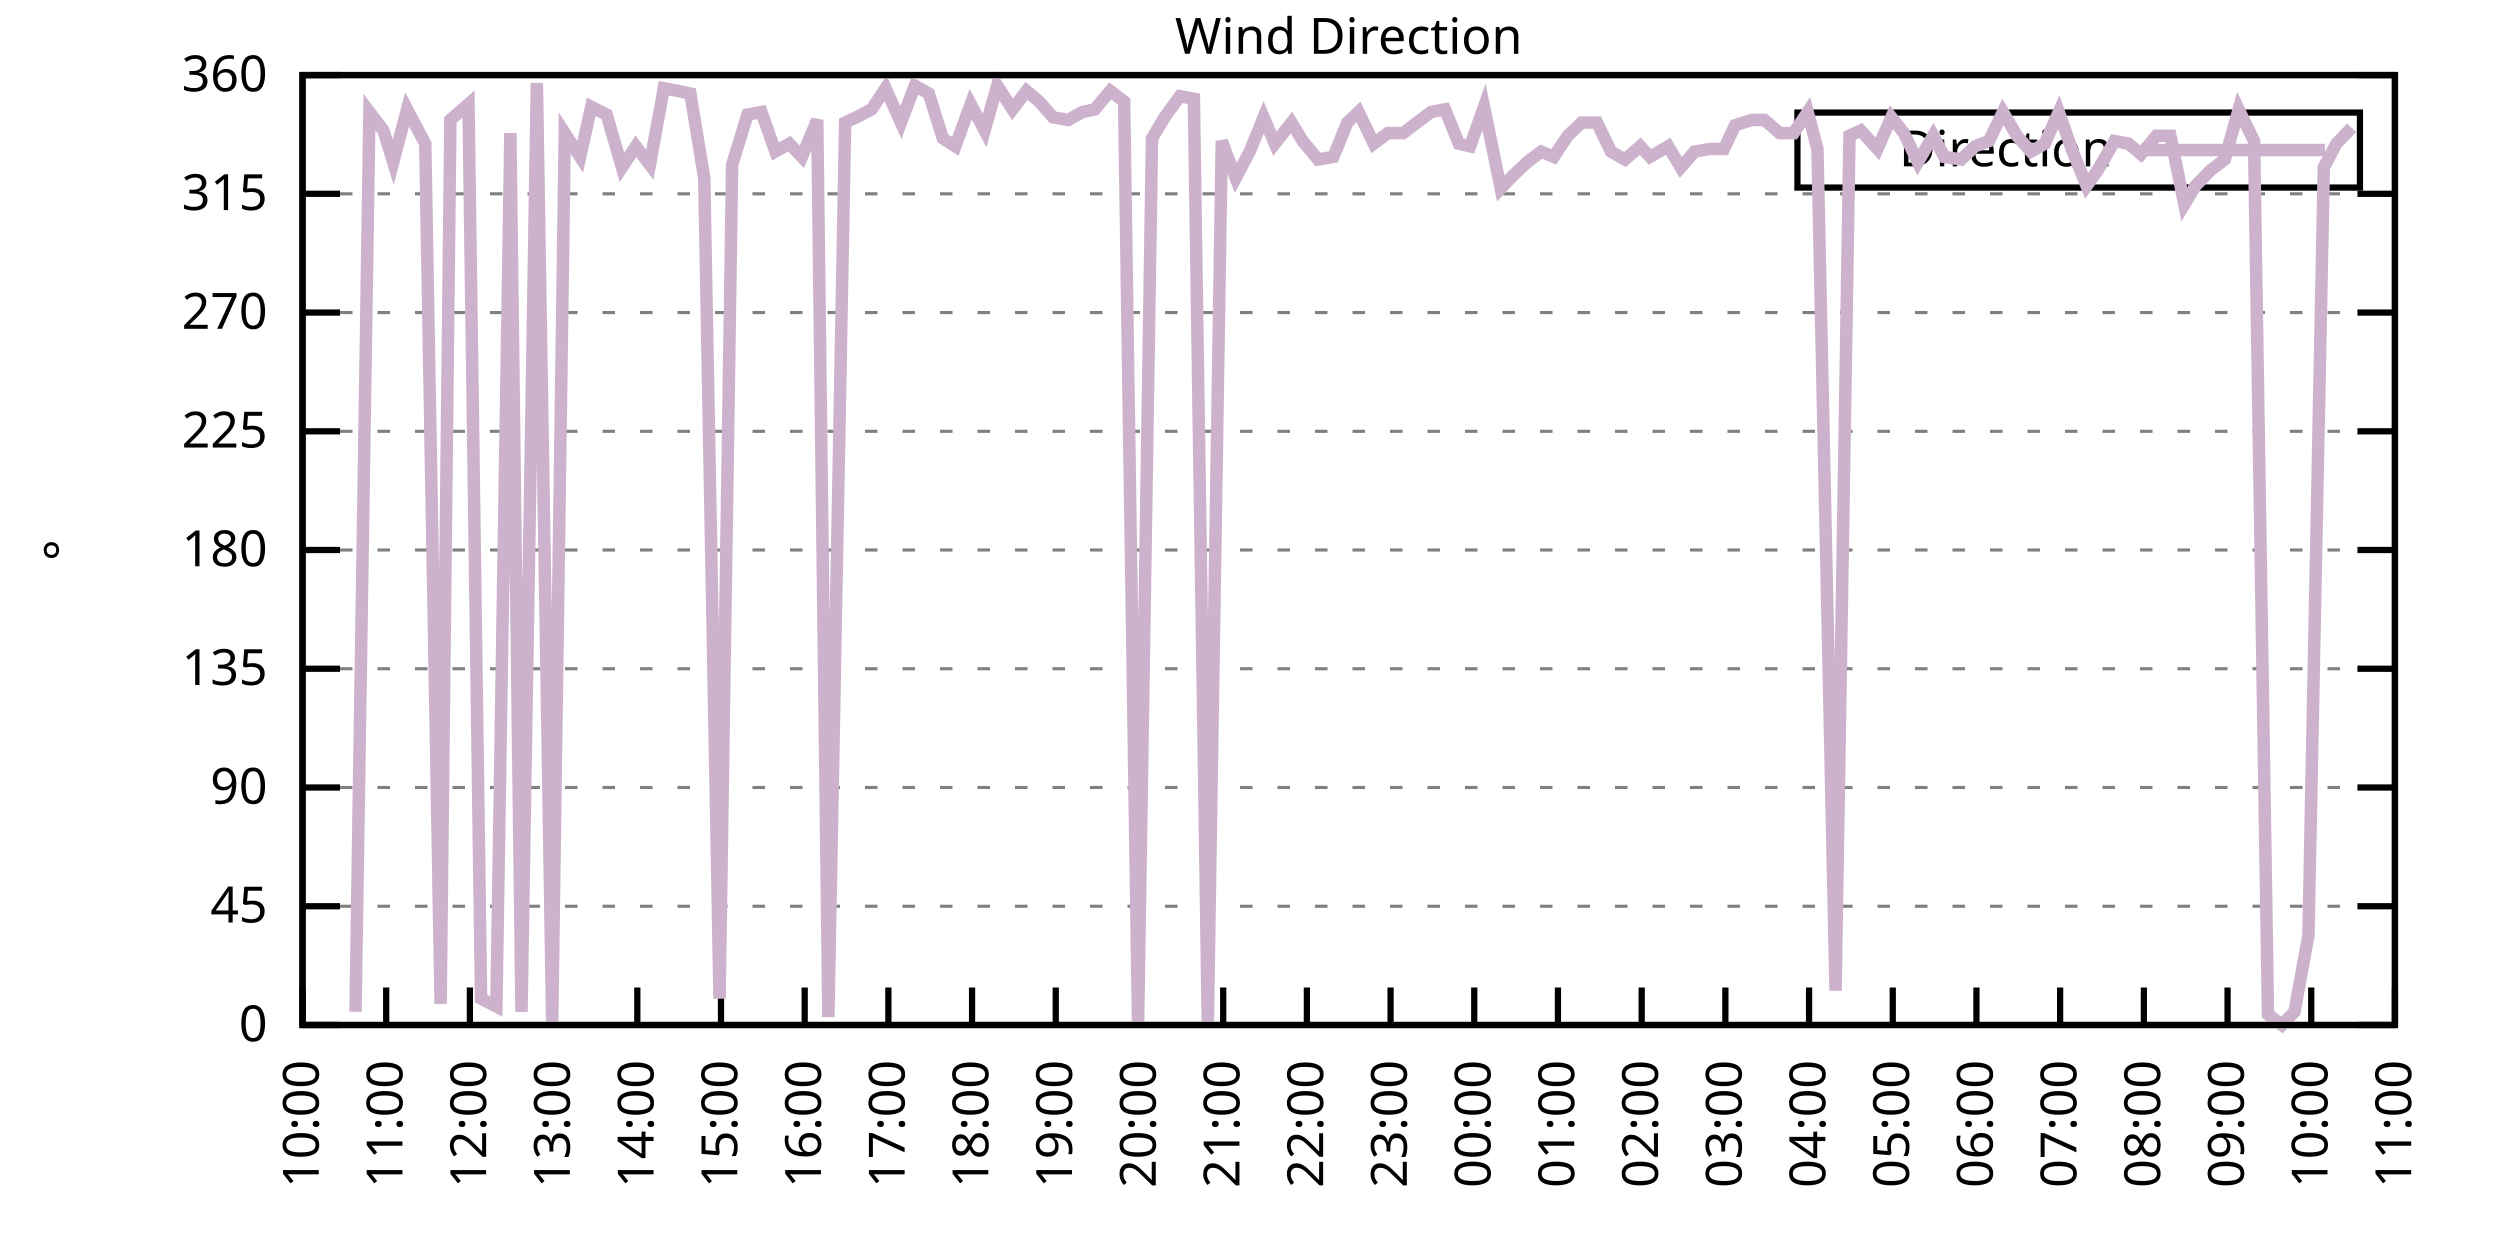
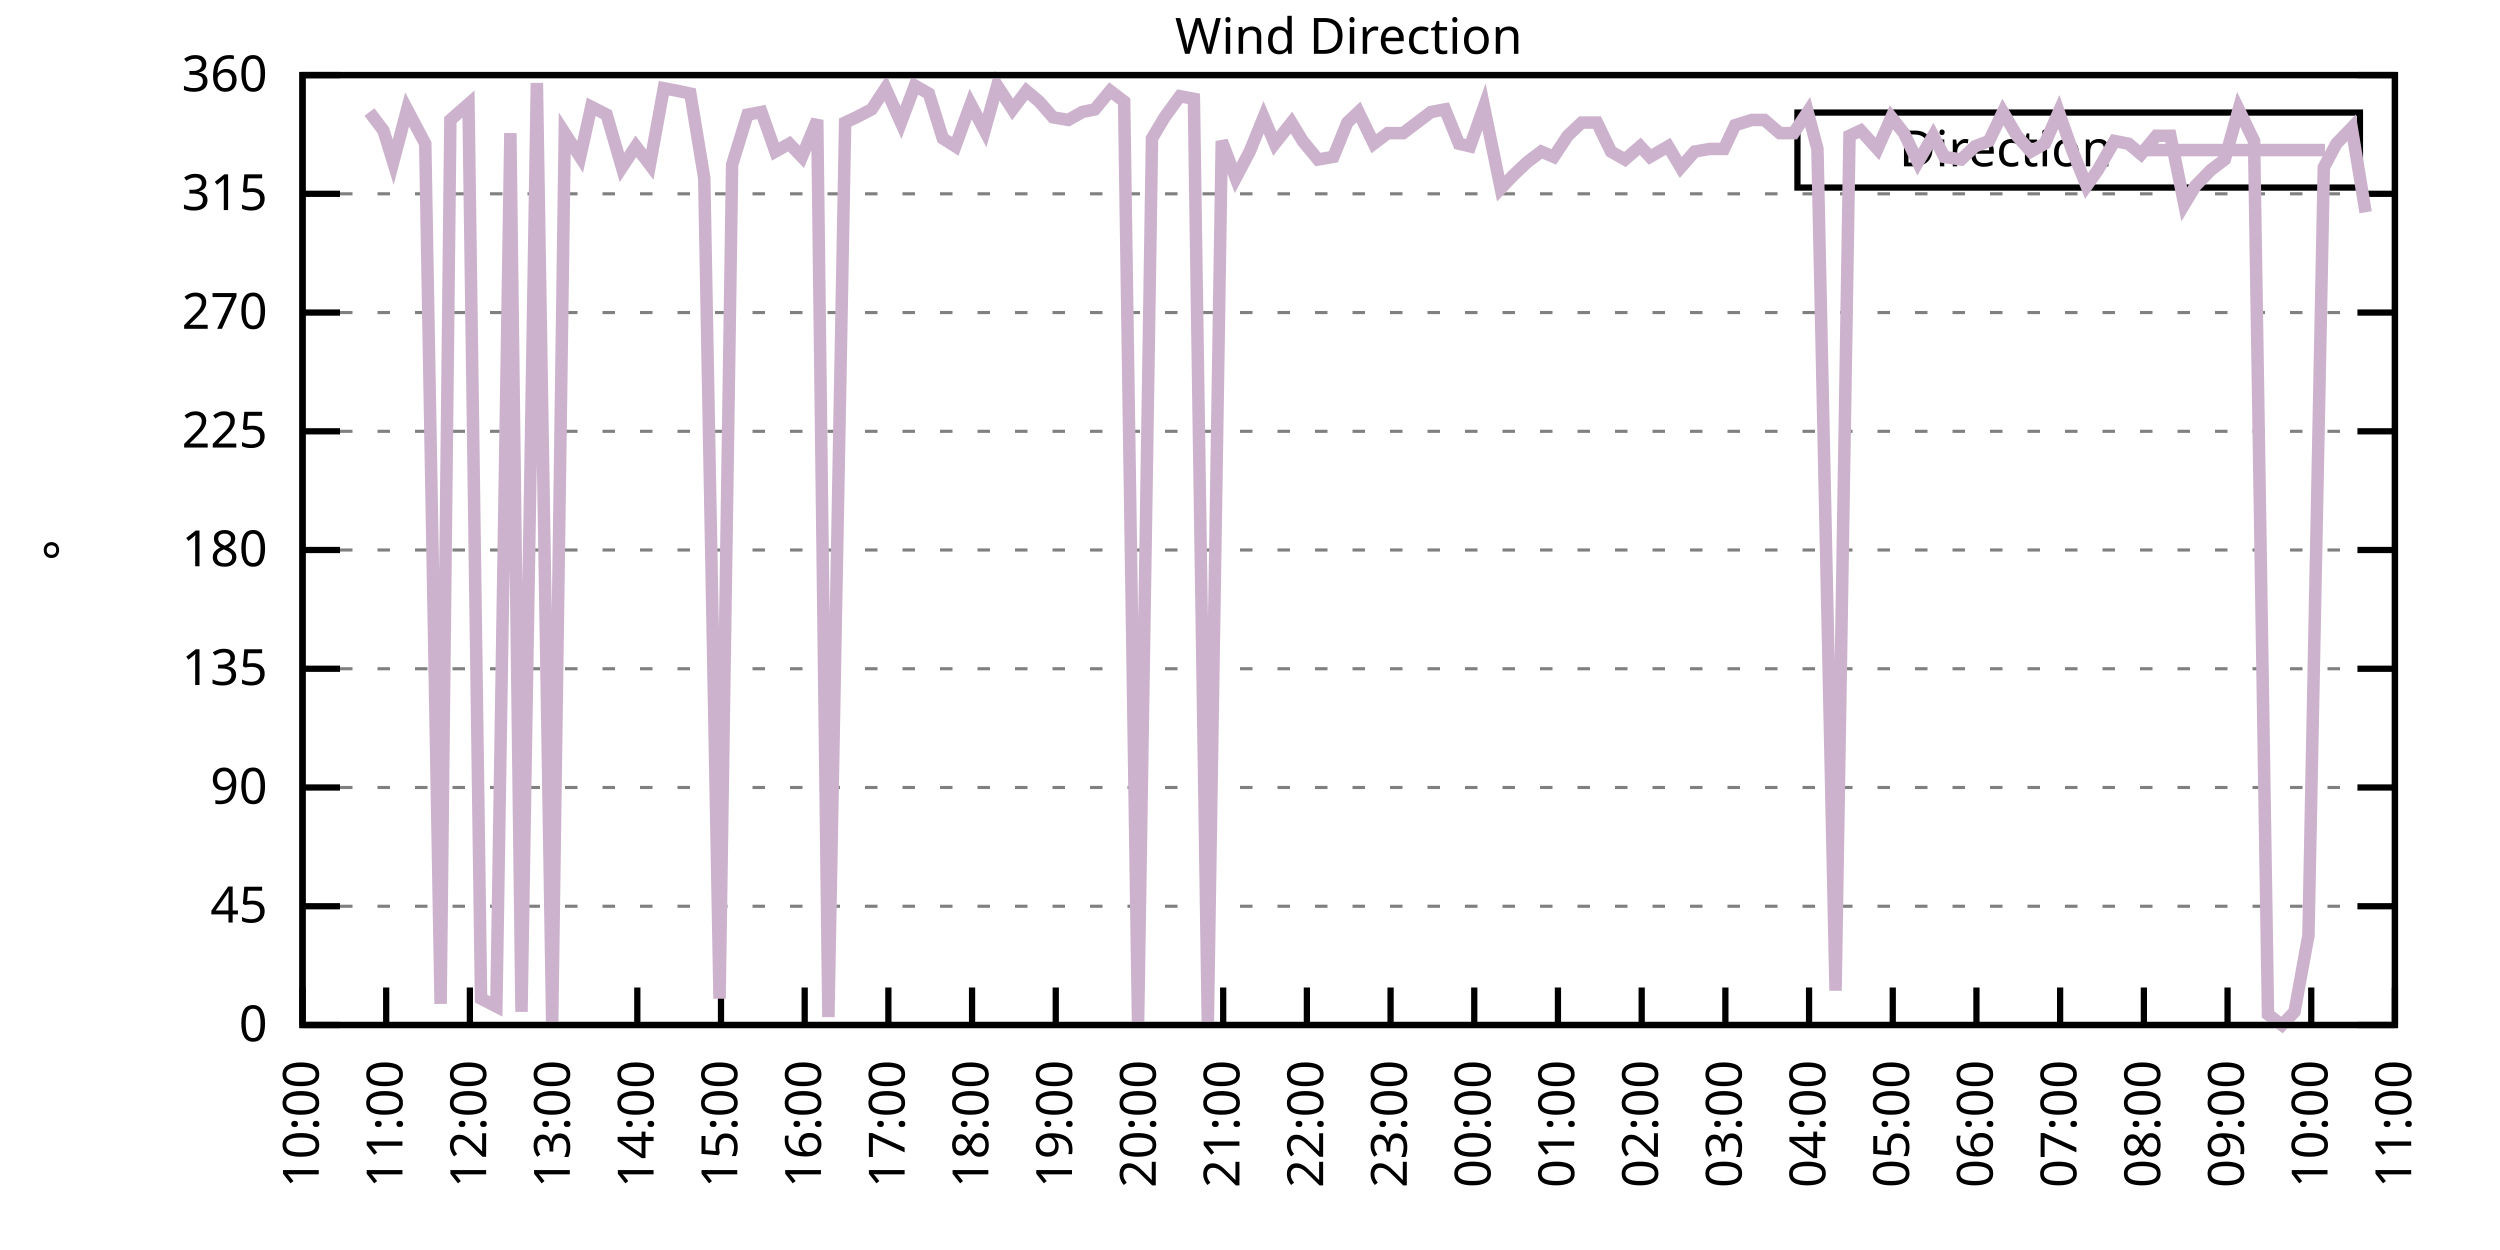
<svg xmlns="http://www.w3.org/2000/svg" xmlns:xlink="http://www.w3.org/1999/xlink" width="400" height="200" viewBox="0 0 400 200">
  <g id="gnuplot_canvas">
    <rect x="0" y="0" width="400" height="200" fill="none" />
    <defs>
      <circle id="gpDot" r="0.5" stroke-width="0.5" stroke="currentColor" />
      <path id="gpPt0" stroke-width="0.333" stroke="currentColor" d="M-1,0 h2 M0,-1 v2" />
      <path id="gpPt1" stroke-width="0.333" stroke="currentColor" d="M-1,-1 L1,1 M1,-1 L-1,1" />
      <path id="gpPt2" stroke-width="0.333" stroke="currentColor" d="M-1,0 L1,0 M0,-1 L0,1 M-1,-1 L1,1 M-1,1 L1,-1" />
      <rect id="gpPt3" stroke-width="0.333" stroke="currentColor" x="-1" y="-1" width="2" height="2" />
      <rect id="gpPt4" stroke-width="0.333" stroke="currentColor" fill="currentColor" x="-1" y="-1" width="2" height="2" />
      <circle id="gpPt5" stroke-width="0.333" stroke="currentColor" cx="0" cy="0" r="1" />
      <use xlink:href="#gpPt5" id="gpPt6" fill="currentColor" stroke="none" />
      <path id="gpPt7" stroke-width="0.333" stroke="currentColor" d="M0,-1.33 L-1.33,0.67 L1.33,0.67 z" />
      <use xlink:href="#gpPt7" id="gpPt8" fill="currentColor" stroke="none" />
      <use xlink:href="#gpPt7" id="gpPt9" stroke="currentColor" transform="rotate(180)" />
      <use xlink:href="#gpPt9" id="gpPt10" fill="currentColor" stroke="none" />
      <use xlink:href="#gpPt3" id="gpPt11" stroke="currentColor" transform="rotate(45)" />
      <use xlink:href="#gpPt11" id="gpPt12" fill="currentColor" stroke="none" />
      <path id="gpPt13" stroke-width="0.333" stroke="currentColor" d="M0,1.330 L1.265,0.411 L0.782,-1.067 L-0.782,-1.076 L-1.265,0.411 z" />
      <use xlink:href="#gpPt13" id="gpPt14" fill="currentColor" stroke="none" />
      <filter id="textbox" filterUnits="objectBoundingBox" x="0" y="0" height="1" width="1">
        <feFlood flood-color="white" flood-opacity="1" result="bgnd" />
        <feComposite in="SourceGraphic" in2="bgnd" operator="atop" />
      </filter>
      <filter id="greybox" filterUnits="objectBoundingBox" x="0" y="0" height="1" width="1">
        <feFlood flood-color="lightgrey" flood-opacity="1" result="grey" />
        <feComposite in="SourceGraphic" in2="grey" operator="atop" />
      </filter>
    </defs>
    <g fill="none" color="white" stroke="currentColor" stroke-width="1.00" stroke-linecap="butt" stroke-linejoin="miter">
</g>
    <g fill="none" color="black" stroke="currentColor" stroke-width="1.00" stroke-linecap="butt" stroke-linejoin="miter">
      <g stroke="none" shape-rendering="crispEdges">
        <polygon fill="rgb(255, 255, 255)" points="48.40,164.00 383.18,164.00 383.18,12.02 48.40,12.02 " />
      </g>
    </g>
    <g fill="none" color="black" stroke="currentColor" stroke-width="1.00" stroke-linecap="butt" stroke-linejoin="miter">
</g>
    <g fill="none" color="black" stroke="black" stroke-width="0.50" stroke-linecap="butt" stroke-linejoin="miter">
</g>
    <g fill="none" color="gray" stroke="currentColor" stroke-width="0.50" stroke-linecap="butt" stroke-linejoin="miter">
      <path stroke="gray" stroke-dasharray="2,4" class="gridline" d="M48.40,164.00 L383.19,164.00  " />
    </g>
    <g fill="none" color="gray" stroke="gray" stroke-width="1.00" stroke-linecap="butt" stroke-linejoin="miter">
</g>
    <g fill="none" color="black" stroke="currentColor" stroke-width="1.00" stroke-linecap="butt" stroke-linejoin="miter">
      <path stroke="black" d="M48.40,164.00 L54.40,164.00 M383.19,164.00 L377.19,164.00  " />
      <g transform="translate(42.80,166.60)" stroke="none" fill="black" font-family="Sans" font-size="8.00" text-anchor="end">
        <text>
          <tspan font-family="Sans"> 0</tspan>
        </text>
      </g>
    </g>
    <g fill="none" color="black" stroke="currentColor" stroke-width="1.00" stroke-linecap="butt" stroke-linejoin="miter">
</g>
    <g fill="none" color="black" stroke="black" stroke-width="0.50" stroke-linecap="butt" stroke-linejoin="miter">
</g>
    <g fill="none" color="gray" stroke="currentColor" stroke-width="0.50" stroke-linecap="butt" stroke-linejoin="miter">
      <path stroke="gray" stroke-dasharray="2,4" class="gridline" d="M48.40,145.00 L383.19,145.00  " />
    </g>
    <g fill="none" color="gray" stroke="gray" stroke-width="1.00" stroke-linecap="butt" stroke-linejoin="miter">
</g>
    <g fill="none" color="black" stroke="currentColor" stroke-width="1.00" stroke-linecap="butt" stroke-linejoin="miter">
      <path stroke="black" d="M48.40,145.00 L54.40,145.00 M383.19,145.00 L377.19,145.00  " />
      <g transform="translate(42.80,147.60)" stroke="none" fill="black" font-family="Sans" font-size="8.00" text-anchor="end">
        <text>
          <tspan font-family="Sans"> 45</tspan>
        </text>
      </g>
    </g>
    <g fill="none" color="black" stroke="currentColor" stroke-width="1.00" stroke-linecap="butt" stroke-linejoin="miter">
</g>
    <g fill="none" color="black" stroke="black" stroke-width="0.50" stroke-linecap="butt" stroke-linejoin="miter">
</g>
    <g fill="none" color="gray" stroke="currentColor" stroke-width="0.50" stroke-linecap="butt" stroke-linejoin="miter">
      <path stroke="gray" stroke-dasharray="2,4" class="gridline" d="M48.40,126.00 L383.19,126.00  " />
    </g>
    <g fill="none" color="gray" stroke="gray" stroke-width="1.00" stroke-linecap="butt" stroke-linejoin="miter">
</g>
    <g fill="none" color="black" stroke="currentColor" stroke-width="1.00" stroke-linecap="butt" stroke-linejoin="miter">
      <path stroke="black" d="M48.40,126.00 L54.40,126.00 M383.19,126.00 L377.19,126.00  " />
      <g transform="translate(42.80,128.60)" stroke="none" fill="black" font-family="Sans" font-size="8.00" text-anchor="end">
        <text>
          <tspan font-family="Sans"> 90</tspan>
        </text>
      </g>
    </g>
    <g fill="none" color="black" stroke="currentColor" stroke-width="1.00" stroke-linecap="butt" stroke-linejoin="miter">
</g>
    <g fill="none" color="black" stroke="black" stroke-width="0.50" stroke-linecap="butt" stroke-linejoin="miter">
</g>
    <g fill="none" color="gray" stroke="currentColor" stroke-width="0.50" stroke-linecap="butt" stroke-linejoin="miter">
      <path stroke="gray" stroke-dasharray="2,4" class="gridline" d="M48.40,107.00 L383.19,107.00  " />
    </g>
    <g fill="none" color="gray" stroke="gray" stroke-width="1.00" stroke-linecap="butt" stroke-linejoin="miter">
</g>
    <g fill="none" color="black" stroke="currentColor" stroke-width="1.00" stroke-linecap="butt" stroke-linejoin="miter">
      <path stroke="black" d="M48.40,107.00 L54.40,107.00 M383.19,107.00 L377.19,107.00  " />
      <g transform="translate(42.80,109.60)" stroke="none" fill="black" font-family="Sans" font-size="8.00" text-anchor="end">
        <text>
          <tspan font-family="Sans"> 135</tspan>
        </text>
      </g>
    </g>
    <g fill="none" color="black" stroke="currentColor" stroke-width="1.00" stroke-linecap="butt" stroke-linejoin="miter">
</g>
    <g fill="none" color="black" stroke="black" stroke-width="0.50" stroke-linecap="butt" stroke-linejoin="miter">
</g>
    <g fill="none" color="gray" stroke="currentColor" stroke-width="0.50" stroke-linecap="butt" stroke-linejoin="miter">
      <path stroke="gray" stroke-dasharray="2,4" class="gridline" d="M48.40,88.00 L383.19,88.00  " />
    </g>
    <g fill="none" color="gray" stroke="gray" stroke-width="1.00" stroke-linecap="butt" stroke-linejoin="miter">
</g>
    <g fill="none" color="black" stroke="currentColor" stroke-width="1.00" stroke-linecap="butt" stroke-linejoin="miter">
      <path stroke="black" d="M48.40,88.00 L54.40,88.00 M383.19,88.00 L377.19,88.00  " />
      <g transform="translate(42.80,90.60)" stroke="none" fill="black" font-family="Sans" font-size="8.00" text-anchor="end">
        <text>
          <tspan font-family="Sans"> 180</tspan>
        </text>
      </g>
    </g>
    <g fill="none" color="black" stroke="currentColor" stroke-width="1.00" stroke-linecap="butt" stroke-linejoin="miter">
</g>
    <g fill="none" color="black" stroke="black" stroke-width="0.50" stroke-linecap="butt" stroke-linejoin="miter">
</g>
    <g fill="none" color="gray" stroke="currentColor" stroke-width="0.50" stroke-linecap="butt" stroke-linejoin="miter">
      <path stroke="gray" stroke-dasharray="2,4" class="gridline" d="M48.40,69.01 L383.19,69.01  " />
    </g>
    <g fill="none" color="gray" stroke="gray" stroke-width="1.00" stroke-linecap="butt" stroke-linejoin="miter">
</g>
    <g fill="none" color="black" stroke="currentColor" stroke-width="1.00" stroke-linecap="butt" stroke-linejoin="miter">
      <path stroke="black" d="M48.40,69.01 L54.40,69.01 M383.19,69.01 L377.19,69.01  " />
      <g transform="translate(42.80,71.61)" stroke="none" fill="black" font-family="Sans" font-size="8.00" text-anchor="end">
        <text>
          <tspan font-family="Sans"> 225</tspan>
        </text>
      </g>
    </g>
    <g fill="none" color="black" stroke="currentColor" stroke-width="1.00" stroke-linecap="butt" stroke-linejoin="miter">
</g>
    <g fill="none" color="black" stroke="black" stroke-width="0.50" stroke-linecap="butt" stroke-linejoin="miter">
</g>
    <g fill="none" color="gray" stroke="currentColor" stroke-width="0.50" stroke-linecap="butt" stroke-linejoin="miter">
      <path stroke="gray" stroke-dasharray="2,4" class="gridline" d="M48.40,50.01 L383.19,50.01  " />
    </g>
    <g fill="none" color="gray" stroke="gray" stroke-width="1.00" stroke-linecap="butt" stroke-linejoin="miter">
</g>
    <g fill="none" color="black" stroke="currentColor" stroke-width="1.00" stroke-linecap="butt" stroke-linejoin="miter">
      <path stroke="black" d="M48.40,50.01 L54.40,50.01 M383.19,50.01 L377.19,50.01  " />
      <g transform="translate(42.80,52.61)" stroke="none" fill="black" font-family="Sans" font-size="8.00" text-anchor="end">
        <text>
          <tspan font-family="Sans"> 270</tspan>
        </text>
      </g>
    </g>
    <g fill="none" color="black" stroke="currentColor" stroke-width="1.00" stroke-linecap="butt" stroke-linejoin="miter">
</g>
    <g fill="none" color="black" stroke="black" stroke-width="0.50" stroke-linecap="butt" stroke-linejoin="miter">
</g>
    <g fill="none" color="gray" stroke="currentColor" stroke-width="0.50" stroke-linecap="butt" stroke-linejoin="miter">
      <path stroke="gray" stroke-dasharray="2,4" class="gridline" d="M48.40,31.01 L383.19,31.01  " />
    </g>
    <g fill="none" color="gray" stroke="gray" stroke-width="1.00" stroke-linecap="butt" stroke-linejoin="miter">
</g>
    <g fill="none" color="black" stroke="currentColor" stroke-width="1.00" stroke-linecap="butt" stroke-linejoin="miter">
      <path stroke="black" d="M48.40,31.01 L54.40,31.01 M383.19,31.01 L377.19,31.01  " />
      <g transform="translate(42.80,33.61)" stroke="none" fill="black" font-family="Sans" font-size="8.00" text-anchor="end">
        <text>
          <tspan font-family="Sans"> 315</tspan>
        </text>
      </g>
    </g>
    <g fill="none" color="black" stroke="currentColor" stroke-width="1.00" stroke-linecap="butt" stroke-linejoin="miter">
</g>
    <g fill="none" color="black" stroke="black" stroke-width="0.50" stroke-linecap="butt" stroke-linejoin="miter">
</g>
    <g fill="none" color="gray" stroke="currentColor" stroke-width="0.50" stroke-linecap="butt" stroke-linejoin="miter">
      <path stroke="gray" stroke-dasharray="2,4" class="gridline" d="M48.40,12.01 L383.19,12.01  " />
    </g>
    <g fill="none" color="gray" stroke="gray" stroke-width="1.00" stroke-linecap="butt" stroke-linejoin="miter">
</g>
    <g fill="none" color="black" stroke="currentColor" stroke-width="1.00" stroke-linecap="butt" stroke-linejoin="miter">
      <path stroke="black" d="M48.40,12.01 L54.40,12.01 M383.19,12.01 L377.19,12.01  " />
      <g transform="translate(42.80,14.61)" stroke="none" fill="black" font-family="Sans" font-size="8.00" text-anchor="end">
        <text>
          <tspan font-family="Sans"> 360</tspan>
        </text>
      </g>
    </g>
    <g fill="none" color="black" stroke="currentColor" stroke-width="1.00" stroke-linecap="butt" stroke-linejoin="miter">
      <path stroke="black" d="M48.40,164.00 L48.40,158.00  " />
      <g transform="translate(51.00,169.60) rotate(270.00)" stroke="none" fill="black" font-family="Sans" font-size="8.00" text-anchor="end">
        <text>
          <tspan font-family="Sans">10:00</tspan>
        </text>
      </g>
    </g>
    <g fill="none" color="black" stroke="currentColor" stroke-width="1.00" stroke-linecap="butt" stroke-linejoin="miter">
      <path stroke="black" d="M61.79,164.00 L61.79,158.00  " />
      <g transform="translate(64.39,169.60) rotate(270.00)" stroke="none" fill="black" font-family="Sans" font-size="8.00" text-anchor="end">
        <text>
          <tspan font-family="Sans">11:00</tspan>
        </text>
      </g>
    </g>
    <g fill="none" color="black" stroke="currentColor" stroke-width="1.00" stroke-linecap="butt" stroke-linejoin="miter">
      <path stroke="black" d="M75.18,164.00 L75.18,158.00  " />
      <g transform="translate(77.78,169.60) rotate(270.00)" stroke="none" fill="black" font-family="Sans" font-size="8.00" text-anchor="end">
        <text>
          <tspan font-family="Sans">12:00</tspan>
        </text>
      </g>
    </g>
    <g fill="none" color="black" stroke="currentColor" stroke-width="1.00" stroke-linecap="butt" stroke-linejoin="miter">
      <path stroke="black" d="M88.57,164.00 L88.57,158.00  " />
      <g transform="translate(91.17,169.60) rotate(270.00)" stroke="none" fill="black" font-family="Sans" font-size="8.00" text-anchor="end">
        <text>
          <tspan font-family="Sans">13:00</tspan>
        </text>
      </g>
    </g>
    <g fill="none" color="black" stroke="currentColor" stroke-width="1.00" stroke-linecap="butt" stroke-linejoin="miter">
      <path stroke="black" d="M101.97,164.00 L101.97,158.00  " />
      <g transform="translate(104.57,169.60) rotate(270.00)" stroke="none" fill="black" font-family="Sans" font-size="8.00" text-anchor="end">
        <text>
          <tspan font-family="Sans">14:00</tspan>
        </text>
      </g>
    </g>
    <g fill="none" color="black" stroke="currentColor" stroke-width="1.00" stroke-linecap="butt" stroke-linejoin="miter">
      <path stroke="black" d="M115.36,164.00 L115.36,158.00  " />
      <g transform="translate(117.96,169.60) rotate(270.00)" stroke="none" fill="black" font-family="Sans" font-size="8.00" text-anchor="end">
        <text>
          <tspan font-family="Sans">15:00</tspan>
        </text>
      </g>
    </g>
    <g fill="none" color="black" stroke="currentColor" stroke-width="1.00" stroke-linecap="butt" stroke-linejoin="miter">
      <path stroke="black" d="M128.75,164.00 L128.75,158.00  " />
      <g transform="translate(131.35,169.60) rotate(270.00)" stroke="none" fill="black" font-family="Sans" font-size="8.00" text-anchor="end">
        <text>
          <tspan font-family="Sans">16:00</tspan>
        </text>
      </g>
    </g>
    <g fill="none" color="black" stroke="currentColor" stroke-width="1.00" stroke-linecap="butt" stroke-linejoin="miter">
      <path stroke="black" d="M142.14,164.00 L142.14,158.00  " />
      <g transform="translate(144.74,169.60) rotate(270.00)" stroke="none" fill="black" font-family="Sans" font-size="8.00" text-anchor="end">
        <text>
          <tspan font-family="Sans">17:00</tspan>
        </text>
      </g>
    </g>
    <g fill="none" color="black" stroke="currentColor" stroke-width="1.00" stroke-linecap="butt" stroke-linejoin="miter">
      <path stroke="black" d="M155.53,164.00 L155.53,158.00  " />
      <g transform="translate(158.13,169.60) rotate(270.00)" stroke="none" fill="black" font-family="Sans" font-size="8.00" text-anchor="end">
        <text>
          <tspan font-family="Sans">18:00</tspan>
        </text>
      </g>
    </g>
    <g fill="none" color="black" stroke="currentColor" stroke-width="1.00" stroke-linecap="butt" stroke-linejoin="miter">
      <path stroke="black" d="M168.92,164.00 L168.92,158.00  " />
      <g transform="translate(171.52,169.60) rotate(270.00)" stroke="none" fill="black" font-family="Sans" font-size="8.00" text-anchor="end">
        <text>
          <tspan font-family="Sans">19:00</tspan>
        </text>
      </g>
    </g>
    <g fill="none" color="black" stroke="currentColor" stroke-width="1.00" stroke-linecap="butt" stroke-linejoin="miter">
      <path stroke="black" d="M182.32,164.00 L182.32,158.00  " />
      <g transform="translate(184.92,169.60) rotate(270.00)" stroke="none" fill="black" font-family="Sans" font-size="8.00" text-anchor="end">
        <text>
          <tspan font-family="Sans">20:00</tspan>
        </text>
      </g>
    </g>
    <g fill="none" color="black" stroke="currentColor" stroke-width="1.00" stroke-linecap="butt" stroke-linejoin="miter">
      <path stroke="black" d="M195.71,164.00 L195.71,158.00  " />
      <g transform="translate(198.31,169.60) rotate(270.00)" stroke="none" fill="black" font-family="Sans" font-size="8.00" text-anchor="end">
        <text>
          <tspan font-family="Sans">21:00</tspan>
        </text>
      </g>
    </g>
    <g fill="none" color="black" stroke="currentColor" stroke-width="1.00" stroke-linecap="butt" stroke-linejoin="miter">
      <path stroke="black" d="M209.10,164.00 L209.10,158.00  " />
      <g transform="translate(211.70,169.60) rotate(270.00)" stroke="none" fill="black" font-family="Sans" font-size="8.00" text-anchor="end">
        <text>
          <tspan font-family="Sans">22:00</tspan>
        </text>
      </g>
    </g>
    <g fill="none" color="black" stroke="currentColor" stroke-width="1.00" stroke-linecap="butt" stroke-linejoin="miter">
      <path stroke="black" d="M222.49,164.00 L222.49,158.00  " />
      <g transform="translate(225.09,169.60) rotate(270.00)" stroke="none" fill="black" font-family="Sans" font-size="8.00" text-anchor="end">
        <text>
          <tspan font-family="Sans">23:00</tspan>
        </text>
      </g>
    </g>
    <g fill="none" color="black" stroke="currentColor" stroke-width="1.00" stroke-linecap="butt" stroke-linejoin="miter">
      <path stroke="black" d="M235.88,164.00 L235.88,158.00  " />
      <g transform="translate(238.48,169.60) rotate(270.00)" stroke="none" fill="black" font-family="Sans" font-size="8.00" text-anchor="end">
        <text>
          <tspan font-family="Sans">00:00</tspan>
        </text>
      </g>
    </g>
    <g fill="none" color="black" stroke="currentColor" stroke-width="1.00" stroke-linecap="butt" stroke-linejoin="miter">
      <path stroke="black" d="M249.27,164.00 L249.27,158.00  " />
      <g transform="translate(251.87,169.60) rotate(270.00)" stroke="none" fill="black" font-family="Sans" font-size="8.00" text-anchor="end">
        <text>
          <tspan font-family="Sans">01:00</tspan>
        </text>
      </g>
    </g>
    <g fill="none" color="black" stroke="currentColor" stroke-width="1.00" stroke-linecap="butt" stroke-linejoin="miter">
      <path stroke="black" d="M262.67,164.00 L262.67,158.00  " />
      <g transform="translate(265.27,169.60) rotate(270.00)" stroke="none" fill="black" font-family="Sans" font-size="8.00" text-anchor="end">
        <text>
          <tspan font-family="Sans">02:00</tspan>
        </text>
      </g>
    </g>
    <g fill="none" color="black" stroke="currentColor" stroke-width="1.00" stroke-linecap="butt" stroke-linejoin="miter">
      <path stroke="black" d="M276.06,164.00 L276.06,158.00  " />
      <g transform="translate(278.66,169.60) rotate(270.00)" stroke="none" fill="black" font-family="Sans" font-size="8.00" text-anchor="end">
        <text>
          <tspan font-family="Sans">03:00</tspan>
        </text>
      </g>
    </g>
    <g fill="none" color="black" stroke="currentColor" stroke-width="1.00" stroke-linecap="butt" stroke-linejoin="miter">
      <path stroke="black" d="M289.45,164.00 L289.45,158.00  " />
      <g transform="translate(292.05,169.60) rotate(270.00)" stroke="none" fill="black" font-family="Sans" font-size="8.00" text-anchor="end">
        <text>
          <tspan font-family="Sans">04:00</tspan>
        </text>
      </g>
    </g>
    <g fill="none" color="black" stroke="currentColor" stroke-width="1.00" stroke-linecap="butt" stroke-linejoin="miter">
      <path stroke="black" d="M302.84,164.00 L302.84,158.00  " />
      <g transform="translate(305.44,169.60) rotate(270.00)" stroke="none" fill="black" font-family="Sans" font-size="8.00" text-anchor="end">
        <text>
          <tspan font-family="Sans">05:00</tspan>
        </text>
      </g>
    </g>
    <g fill="none" color="black" stroke="currentColor" stroke-width="1.00" stroke-linecap="butt" stroke-linejoin="miter">
      <path stroke="black" d="M316.23,164.00 L316.23,158.00  " />
      <g transform="translate(318.83,169.60) rotate(270.00)" stroke="none" fill="black" font-family="Sans" font-size="8.00" text-anchor="end">
        <text>
          <tspan font-family="Sans">06:00</tspan>
        </text>
      </g>
    </g>
    <g fill="none" color="black" stroke="currentColor" stroke-width="1.00" stroke-linecap="butt" stroke-linejoin="miter">
      <path stroke="black" d="M329.62,164.00 L329.62,158.00  " />
      <g transform="translate(332.22,169.60) rotate(270.00)" stroke="none" fill="black" font-family="Sans" font-size="8.00" text-anchor="end">
        <text>
          <tspan font-family="Sans">07:00</tspan>
        </text>
      </g>
    </g>
    <g fill="none" color="black" stroke="currentColor" stroke-width="1.00" stroke-linecap="butt" stroke-linejoin="miter">
      <path stroke="black" d="M343.02,164.00 L343.02,158.00  " />
      <g transform="translate(345.62,169.60) rotate(270.00)" stroke="none" fill="black" font-family="Sans" font-size="8.00" text-anchor="end">
        <text>
          <tspan font-family="Sans">08:00</tspan>
        </text>
      </g>
    </g>
    <g fill="none" color="black" stroke="currentColor" stroke-width="1.00" stroke-linecap="butt" stroke-linejoin="miter">
      <path stroke="black" d="M356.41,164.00 L356.41,158.00  " />
      <g transform="translate(359.01,169.60) rotate(270.00)" stroke="none" fill="black" font-family="Sans" font-size="8.00" text-anchor="end">
        <text>
          <tspan font-family="Sans">09:00</tspan>
        </text>
      </g>
    </g>
    <g fill="none" color="black" stroke="currentColor" stroke-width="1.00" stroke-linecap="butt" stroke-linejoin="miter">
      <path stroke="black" d="M369.80,164.00 L369.80,158.00  " />
      <g transform="translate(372.40,169.60) rotate(270.00)" stroke="none" fill="black" font-family="Sans" font-size="8.00" text-anchor="end">
        <text>
          <tspan font-family="Sans">10:00</tspan>
        </text>
      </g>
    </g>
    <g fill="none" color="black" stroke="currentColor" stroke-width="1.00" stroke-linecap="butt" stroke-linejoin="miter">
      <path stroke="black" d="M383.19,164.00 L383.19,158.00  " />
      <g transform="translate(385.79,169.60) rotate(270.00)" stroke="none" fill="black" font-family="Sans" font-size="8.00" text-anchor="end">
        <text>
          <tspan font-family="Sans">11:00</tspan>
        </text>
      </g>
    </g>
    <g fill="none" color="black" stroke="currentColor" stroke-width="1.00" stroke-linecap="butt" stroke-linejoin="miter">
</g>
    <g fill="none" color="black" stroke="currentColor" stroke-width="1.00" stroke-linecap="butt" stroke-linejoin="miter">
      <path stroke="black" d="M48.40,12.01 L48.40,164.00 L383.19,164.00 L383.19,12.01 L48.40,12.01 Z  " />
    </g>
    <g fill="none" color="black" stroke="currentColor" stroke-width="1.00" stroke-linecap="butt" stroke-linejoin="miter">
</g>
    <g fill="none" color="black" stroke="currentColor" stroke-width="1.00" stroke-linecap="butt" stroke-linejoin="miter">
      <path stroke="black" d="M287.59,30.01 L287.59,18.01 L377.59,18.01 L377.59,30.01 L287.59,30.01 Z  " />
    </g>
    <g id="Wind_direction_plot_1">
      <g fill="none" color="white" stroke="black" stroke-width="2.00" stroke-linecap="butt" stroke-linejoin="miter">
</g>
      <g fill="none" color="black" stroke="currentColor" stroke-width="2.00" stroke-linecap="butt" stroke-linejoin="miter">
        <g transform="translate(337.99,26.61)" stroke="none" fill="black" font-family="Sans" font-size="8.00" text-anchor="end">
          <text>
            <tspan font-family="Sans">Direction</tspan>
          </text>
        </g>
      </g>
      <g fill="none" color="black" stroke="currentColor" stroke-width="2.00" stroke-linecap="butt" stroke-linejoin="miter">
-         <path stroke="rgb(204, 178, 204)" d="M343.59,24.01 L371.99,24.01 M56.88,161.89 L59.11,17.92 L61.35,20.88 L62.91,25.94 L65.14,17.50 L68.04,22.99   L70.50,160.62 L72.06,19.19 L74.96,16.65 L76.97,159.78 L79.42,161.04 L81.66,21.30 L83.44,161.89 L85.90,13.28   L88.35,163.58 L90.36,21.30 L92.82,25.10 L94.60,17.08 L97.06,18.34 L99.51,26.79 L101.74,23.41 L103.98,26.36   L106.21,14.12 L108.44,14.54 L110.45,14.97 L112.68,28.48 L115.13,159.78 L117.14,26.36 L119.60,18.34 L121.83,17.92   L124.06,24.25 L126.29,22.99 L128.30,25.10 L130.76,19.19 L132.54,162.73 L135.22,19.61 L137.01,18.77 L139.46,17.50   L141.69,14.12 L144.15,19.61 L146.38,13.70 L148.61,14.97 L150.85,22.14 L152.85,23.41 L155.31,16.65 L157.54,20.88   L159.55,13.70 L162.01,17.50 L164.24,14.54 L166.25,16.23 L168.48,18.77 L170.93,19.19 L173.17,17.92 L175.17,17.50   L177.63,14.54 L179.86,16.23 L182.09,164.00 L184.32,22.14 L186.33,18.77 L188.79,15.39 L191.02,15.81 L193.25,163.58   L195.48,22.56 L197.72,28.48 L199.95,24.25 L202.18,18.77 L203.97,22.99 L206.64,19.61 L208.43,22.56 L210.88,25.52   L213.34,25.10 L215.57,19.61 L217.36,17.92 L219.81,22.99 L222.04,21.30 L224.50,21.30 L228.96,17.92 L231.20,17.50   L233.43,22.99 L235.21,23.41 L237.44,17.08 L240.12,30.16 L242.13,28.05 L244.36,25.94 L246.60,24.25 L248.60,25.10   L250.84,21.72 L253.07,19.61 L255.52,19.61 L257.76,24.25 L259.99,25.52 L262.44,23.41 L264.00,25.10 L266.91,23.41   L268.92,26.79 L271.15,24.25 L273.60,23.83 L275.83,23.83 L277.62,20.03 L280.30,19.19 L282.31,19.19 L284.76,21.30   L286.99,21.30 L289.23,17.92 L290.79,23.83 L293.69,158.51 L295.92,21.72 L297.71,20.88 L300.39,23.83 L302.62,18.77   L304.63,21.30 L306.86,25.94 L309.31,21.72 L311.10,25.10 L313.78,25.52 L316.01,23.41 L318.24,22.56 L320.47,17.92   L322.70,21.72 L324.94,24.25 L327.17,22.99 L329.40,17.92 L331.63,24.25 L333.86,29.74 L335.65,27.21 L338.33,22.56   L340.56,22.99 L342.57,24.68 L345.02,21.72 L347.26,21.72 L349.49,32.70 L351.27,29.74 L353.73,27.21 L355.96,25.52   L358.19,17.50 L360.65,22.56 L362.88,162.31 L365.11,164.00 L367.12,161.89 L369.35,149.65 L371.81,26.79 L373.82,22.99   L376.27,20.45  " />
+         <path stroke="rgb(204, 178, 204)" d="M343.59,24.01 L371.99,24.01 M59.11,17.92 L61.35,20.88 L62.91,25.94 L65.14,17.50 L68.04,22.99 L70.50,160.62   L72.06,19.19 L74.96,16.65 L76.97,159.78 L79.42,161.04 L81.66,21.30 L83.44,161.89 L85.90,13.28 L88.35,163.58   L90.36,21.30 L92.82,25.10 L94.60,17.08 L97.06,18.34 L99.51,26.79 L101.74,23.41 L103.98,26.36 L106.21,14.12   L108.44,14.54 L110.45,14.97 L112.68,28.48 L115.13,159.78 L117.14,26.36 L119.60,18.34 L121.83,17.92 L124.06,24.25   L126.29,22.99 L128.30,25.10 L130.76,19.19 L132.54,162.73 L135.22,19.61 L137.01,18.77 L139.46,17.50 L141.69,14.12   L144.15,19.61 L146.38,13.70 L148.61,14.97 L150.85,22.14 L152.85,23.41 L155.31,16.65 L157.54,20.88 L159.55,13.70   L162.01,17.50 L164.24,14.54 L166.25,16.23 L168.48,18.77 L170.93,19.19 L173.17,17.92 L175.17,17.50 L177.63,14.54   L179.86,16.23 L182.09,164.00 L184.32,22.14 L186.33,18.77 L188.79,15.39 L191.02,15.81 L193.25,163.58 L195.48,22.56   L197.72,28.48 L199.95,24.25 L202.18,18.77 L203.97,22.99 L206.64,19.61 L208.43,22.56 L210.88,25.52 L213.34,25.10   L215.57,19.61 L217.36,17.92 L219.81,22.99 L222.04,21.30 L224.50,21.30 L228.96,17.92 L231.20,17.50 L233.43,22.99   L235.21,23.41 L237.44,17.08 L240.12,30.16 L242.13,28.05 L244.36,25.94 L246.60,24.25 L248.60,25.10 L250.84,21.72   L253.07,19.61 L255.52,19.61 L257.76,24.25 L259.99,25.52 L262.44,23.41 L264.00,25.10 L266.91,23.41 L268.92,26.79   L271.15,24.25 L273.60,23.83 L275.83,23.83 L277.62,20.03 L280.30,19.19 L282.31,19.19 L284.76,21.30 L286.99,21.30   L289.23,17.92 L290.79,23.83 L293.69,158.51 L295.92,21.72 L297.71,20.88 L300.39,23.83 L302.62,18.77 L304.63,21.30   L306.86,25.94 L309.31,21.72 L311.10,25.10 L313.78,25.52 L316.01,23.41 L318.24,22.56 L320.47,17.92 L322.70,21.72   L324.94,24.25 L327.17,22.99 L329.40,17.92 L331.63,24.25 L333.86,29.74 L335.65,27.21 L338.33,22.56 L340.56,22.99   L342.57,24.68 L345.02,21.72 L347.26,21.72 L349.49,32.70 L351.27,29.74 L353.73,27.21 L355.96,25.52 L358.19,17.50   L360.65,22.56 L362.88,162.31 L365.11,164.00 L367.12,161.89 L369.35,149.65 L371.81,26.79 L373.82,22.99 L376.27,20.45   L378.50,33.96  " />
      </g>
    </g>
    <g fill="none" color="black" stroke="currentColor" stroke-width="2.00" stroke-linecap="butt" stroke-linejoin="miter">
</g>
    <g fill="none" color="black" stroke="black" stroke-width="1.00" stroke-linecap="butt" stroke-linejoin="miter">
</g>
    <g fill="none" color="black" stroke="currentColor" stroke-width="1.00" stroke-linecap="butt" stroke-linejoin="miter">
      <path stroke="black" d="M48.40,12.01 L48.40,164.00 L383.19,164.00 L383.19,12.01 L48.40,12.01 Z  " />
      <g transform="translate(12.80,88.01) rotate(270.00)" stroke="none" fill="black" font-family="Sans" font-size="8.00" text-anchor="middle">
        <text>
          <tspan font-family="Sans">°</tspan>
        </text>
      </g>
    </g>
    <g fill="none" color="black" stroke="currentColor" stroke-width="1.00" stroke-linecap="butt" stroke-linejoin="miter">
</g>
    <g fill="none" color="black" stroke="currentColor" stroke-width="1.00" stroke-linecap="butt" stroke-linejoin="miter">
      <g transform="translate(215.79,8.61)" stroke="none" fill="black" font-family="Sans" font-size="8.00" text-anchor="middle">
        <text>
          <tspan font-family="Sans">Wind Direction</tspan>
        </text>
      </g>
    </g>
    <g fill="none" color="black" stroke="currentColor" stroke-width="1.00" stroke-linecap="butt" stroke-linejoin="miter">
</g>
  </g>
</svg>
